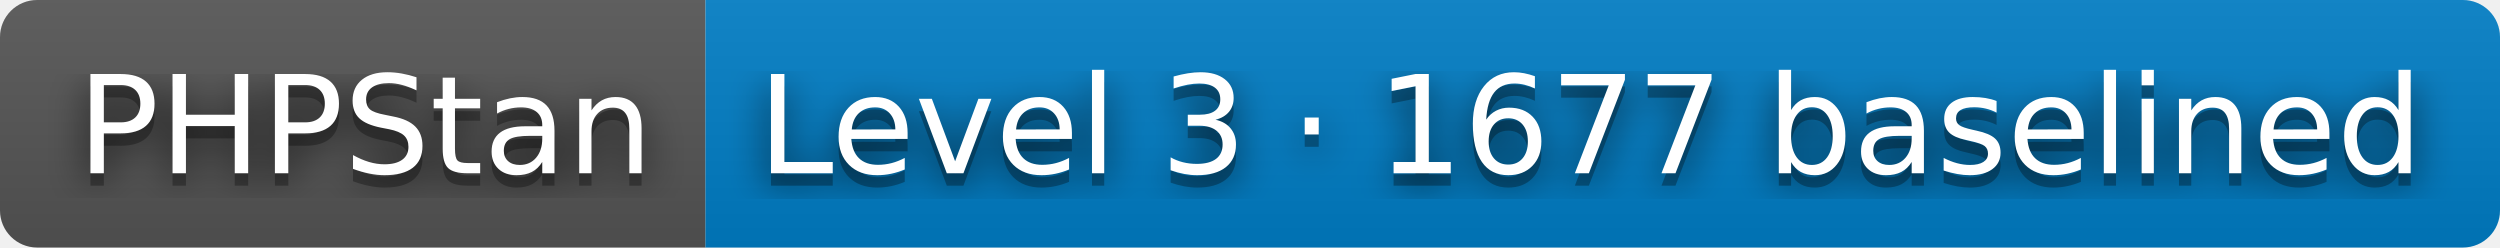
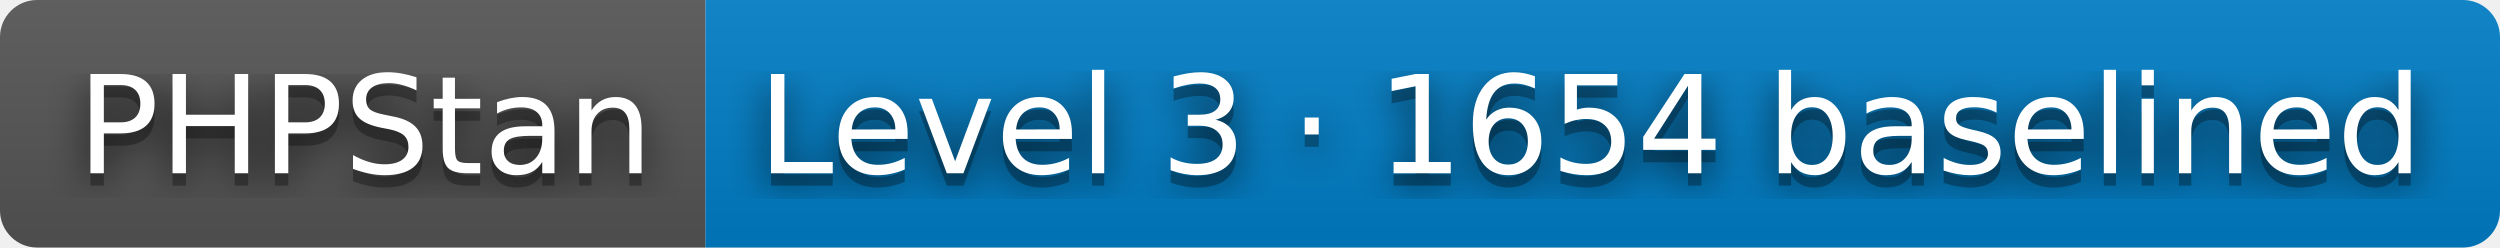
- <svg xmlns="http://www.w3.org/2000/svg" width="202" height="20" role="img" aria-label="PHPStan: Level 3 · 1677 baselined">
+ <svg xmlns="http://www.w3.org/2000/svg" width="202" height="20" role="img" aria-label="PHPStan: Level 3 · 1654 baselined">
  <filter id="blur">
    <feGaussianBlur stdDeviation="16" />
  </filter>
  <linearGradient id="s" x2="0" y2="100%">
    <stop offset="0" stop-color="#bbb" stop-opacity=".1" />
    <stop offset="1" stop-opacity=".1" />
  </linearGradient>
  <clipPath id="r">
    <rect width="202" height="20" rx="3" />
  </clipPath>
  <g clip-path="url(#r)">
    <rect width="57" height="20" fill="#555" />
    <rect x="57" width="145" height="20" fill="#007ec6" />
    <rect width="202" height="20" fill="url(#s)" />
  </g>
  <g fill="#fff" text-anchor="middle" font-family="Verdana,Geneva,DejaVu Sans,sans-serif" text-rendering="geometricPrecision" font-size="110">
    <g transform="scale(.1)">
      <g aria-hidden="true" fill="#010101">
        <text x="295" y="150" fill-opacity=".8" filter="url(#blur)" textLength="470">PHPStan</text>
        <text x="295" y="150" fill-opacity=".3" textLength="470">PHPStan</text>
      </g>
      <text x="295" y="140" textLength="470">PHPStan</text>
    </g>
    <g transform="scale(.1)">
      <g aria-hidden="true" fill="#010101">
-         <text x="1285" y="150" fill-opacity=".8" filter="url(#blur)" textLength="1350">Level 3 · 1677 baselined</text>
-         <text x="1285" y="150" fill-opacity=".3" textLength="1350">Level 3 · 1677 baselined</text>
+         <text x="1285" y="150" fill-opacity=".8" filter="url(#blur)" textLength="1350">Level 3 · 1654 baselined</text>
+         <text x="1285" y="150" fill-opacity=".3" textLength="1350">Level 3 · 1654 baselined</text>
      </g>
-       <text x="1285" y="140" textLength="1350">Level 3 · 1677 baselined</text>
+       <text x="1285" y="140" textLength="1350">Level 3 · 1654 baselined</text>
    </g>
  </g>
</svg>
